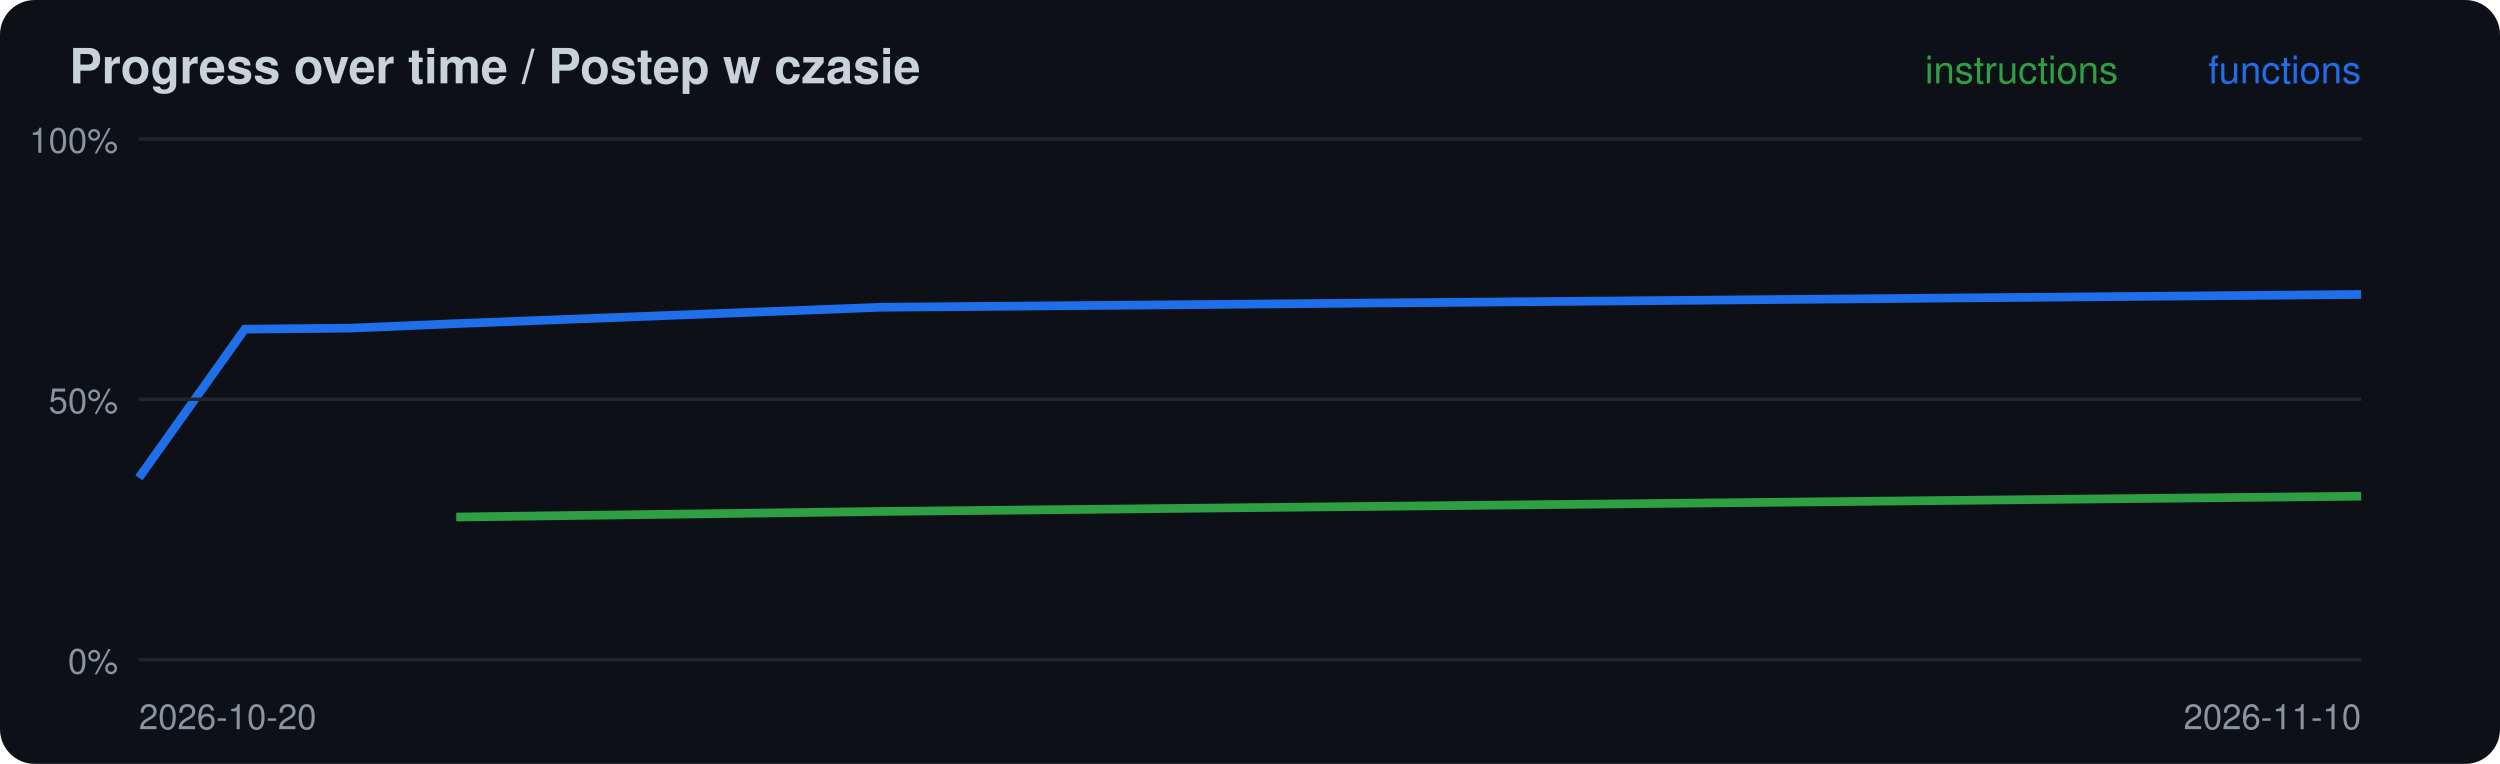
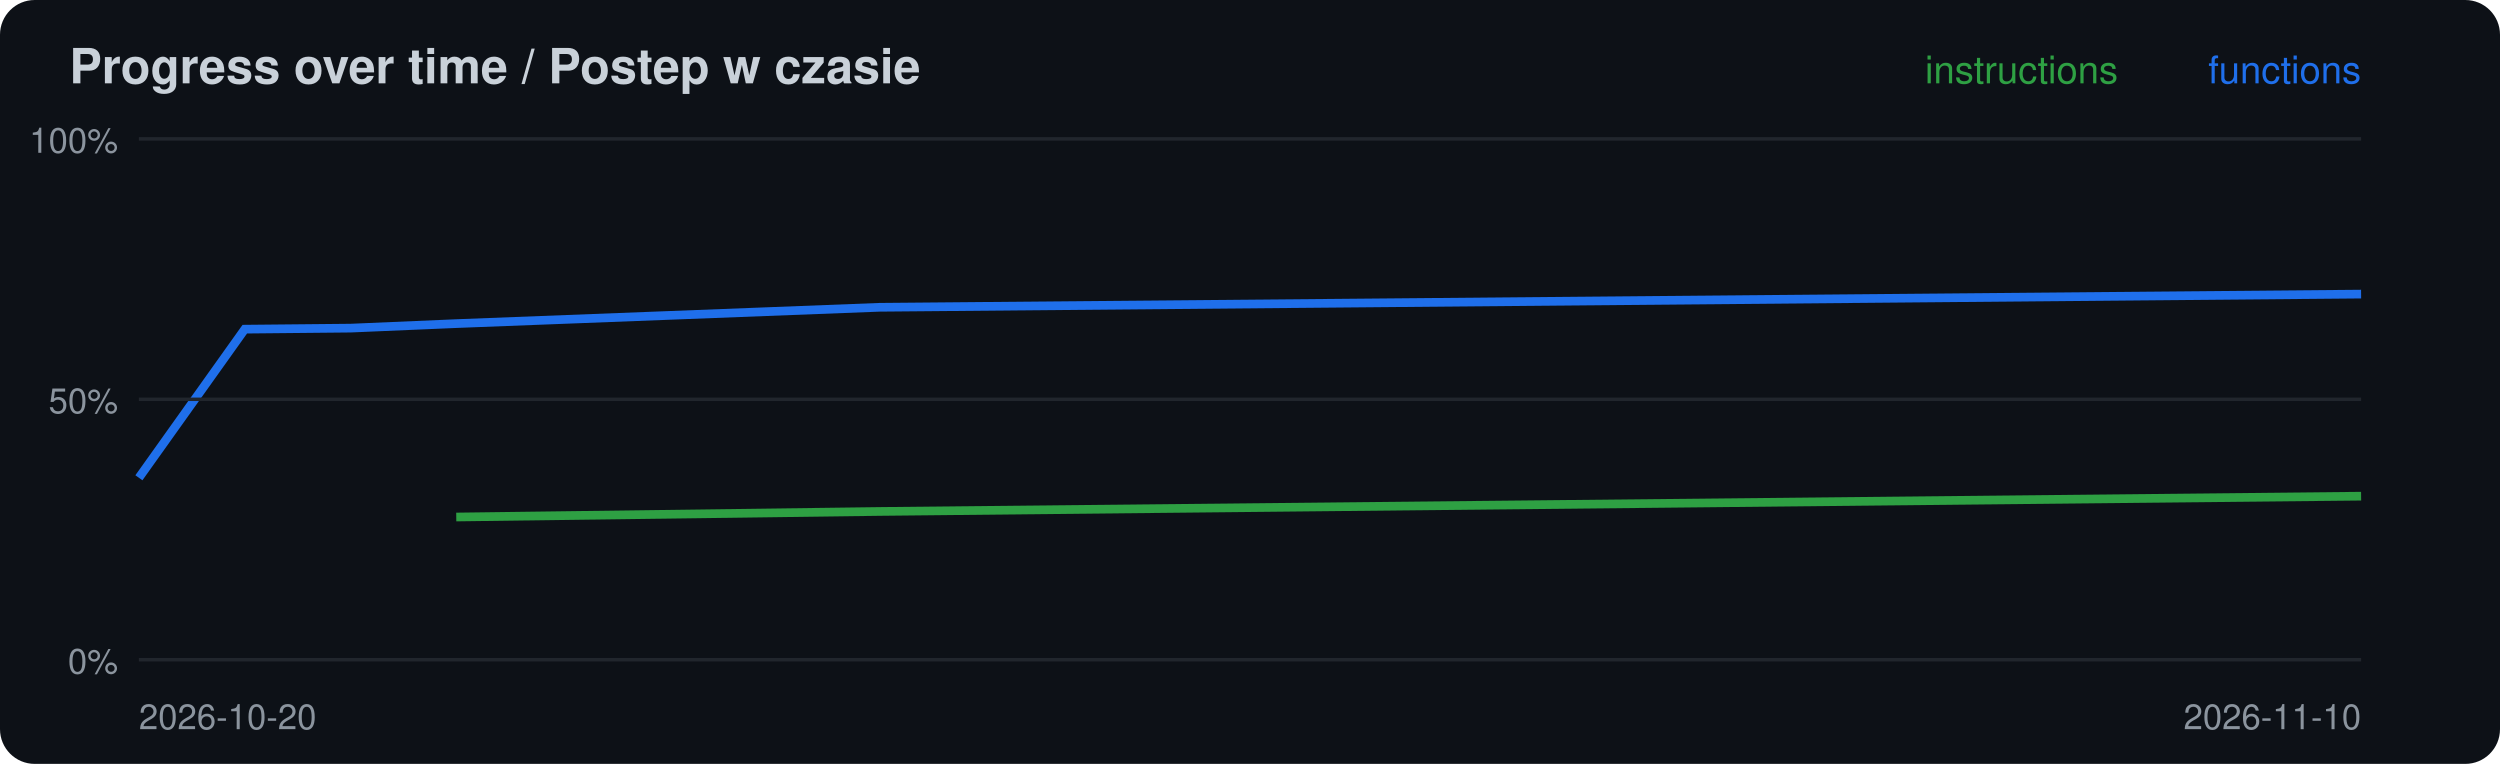
<svg xmlns="http://www.w3.org/2000/svg" width="720" height="220" viewBox="0 0 720 220">
  <rect width="720" height="220" rx="10" fill="#0d1117" />
  <text x="20" y="24" font-family="-apple-system,Segoe UI,Helvetica,Arial,sans-serif" font-size="14" font-weight="600" fill="#c9d1d9">Progress over time / Postep w czasie</text>
  <polyline points="131.4,148.9 253.3,147.3 680.0,142.9" fill="none" stroke="#2ea043" stroke-width="2.5" />
-   <polyline points="40.0,137.6 70.5,94.8 101.0,94.5 131.4,93.2 253.3,88.5 680.0,84.8" fill="none" stroke="#1f6feb" stroke-width="2.5" />
+   <polyline points="40.0,137.6 70.5,94.8 101.0,94.5 131.4,93.2 253.3,88.5 680.0,84.7" fill="none" stroke="#1f6feb" stroke-width="2.5" />
  <line x1="40" x2="680" y1="190.0" y2="190.0" stroke="#21262d" />
  <text x="34" y="194.0" font-family="-apple-system,Segoe UI,Helvetica,Arial,sans-serif" font-size="10" fill="#8b949e" text-anchor="end">0%</text>
  <line x1="40" x2="680" y1="115.0" y2="115.0" stroke="#21262d" />
  <text x="34" y="119.0" font-family="-apple-system,Segoe UI,Helvetica,Arial,sans-serif" font-size="10" fill="#8b949e" text-anchor="end">50%</text>
  <line x1="40" x2="680" y1="40.0" y2="40.0" stroke="#21262d" />
  <text x="34" y="44.0" font-family="-apple-system,Segoe UI,Helvetica,Arial,sans-serif" font-size="10" fill="#8b949e" text-anchor="end">100%</text>
  <text x="40" y="210" font-family="-apple-system,Segoe UI,Helvetica,Arial,sans-serif" font-size="10" fill="#8b949e">2026-10-20</text>
  <text x="680" y="24" font-family="-apple-system,Segoe UI,Helvetica,Arial,sans-serif" font-size="11" fill="#1f6feb" text-anchor="end">functions</text>
  <text x="610" y="24" font-family="-apple-system,Segoe UI,Helvetica,Arial,sans-serif" font-size="11" fill="#2ea043" text-anchor="end">instructions</text>
  <text x="680" y="210" font-family="-apple-system,Segoe UI,Helvetica,Arial,sans-serif" font-size="10" fill="#8b949e" text-anchor="end">2026-11-10</text>
</svg>
